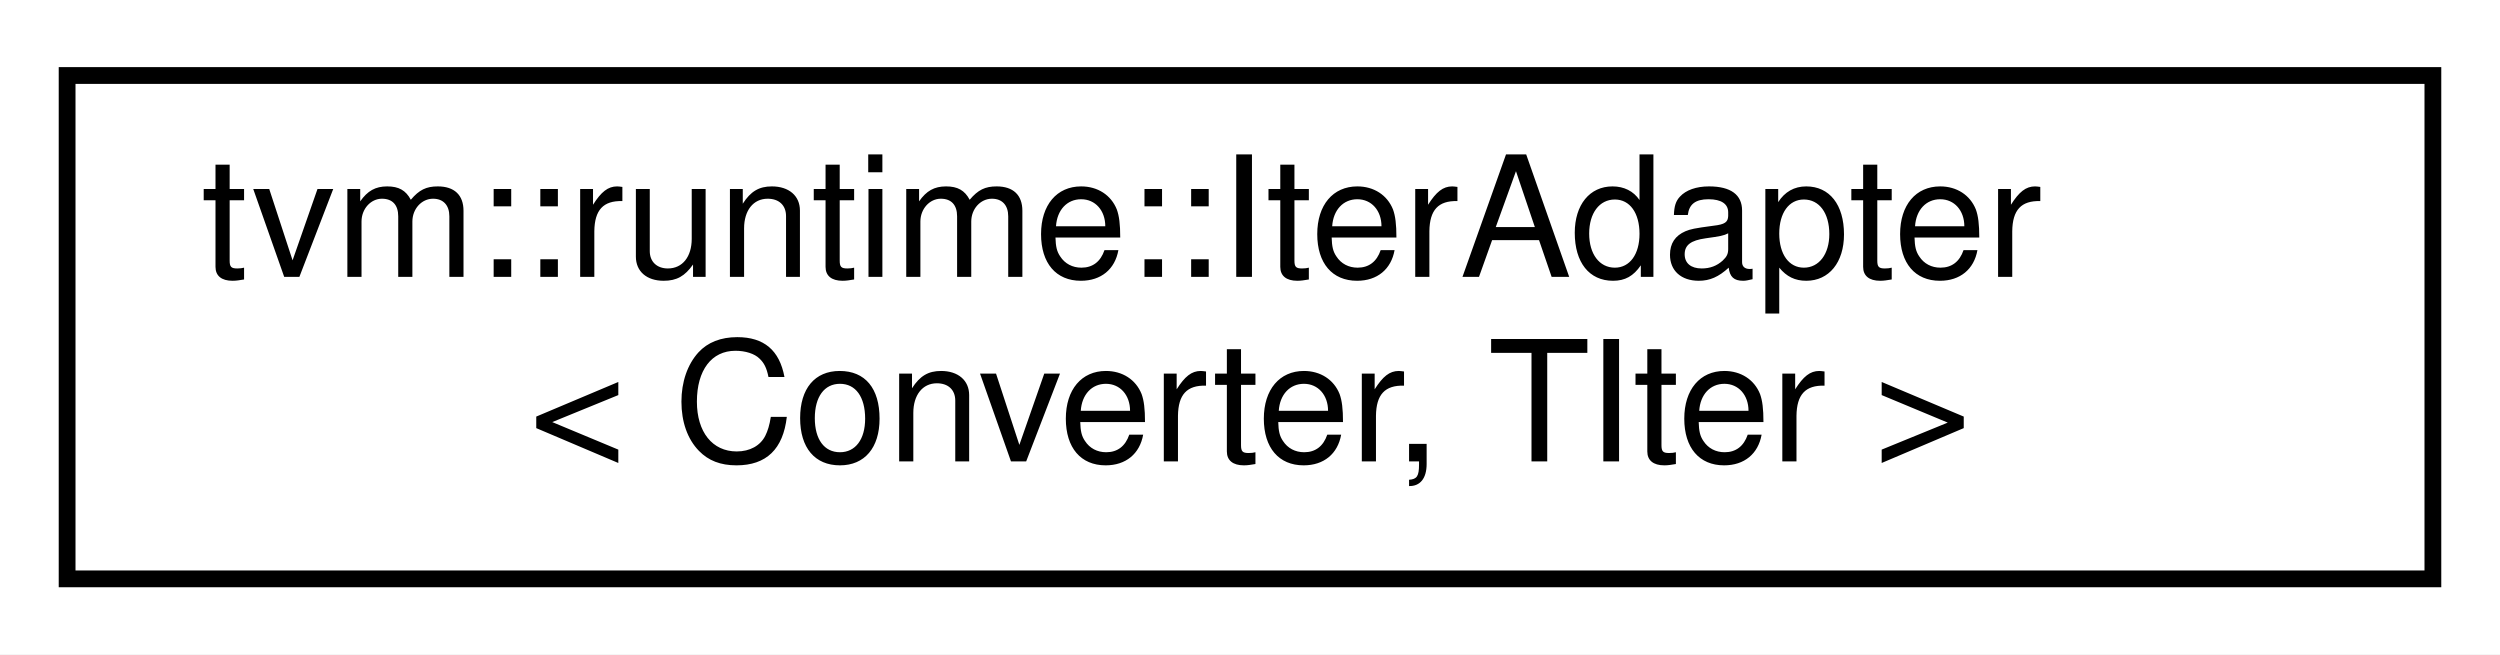
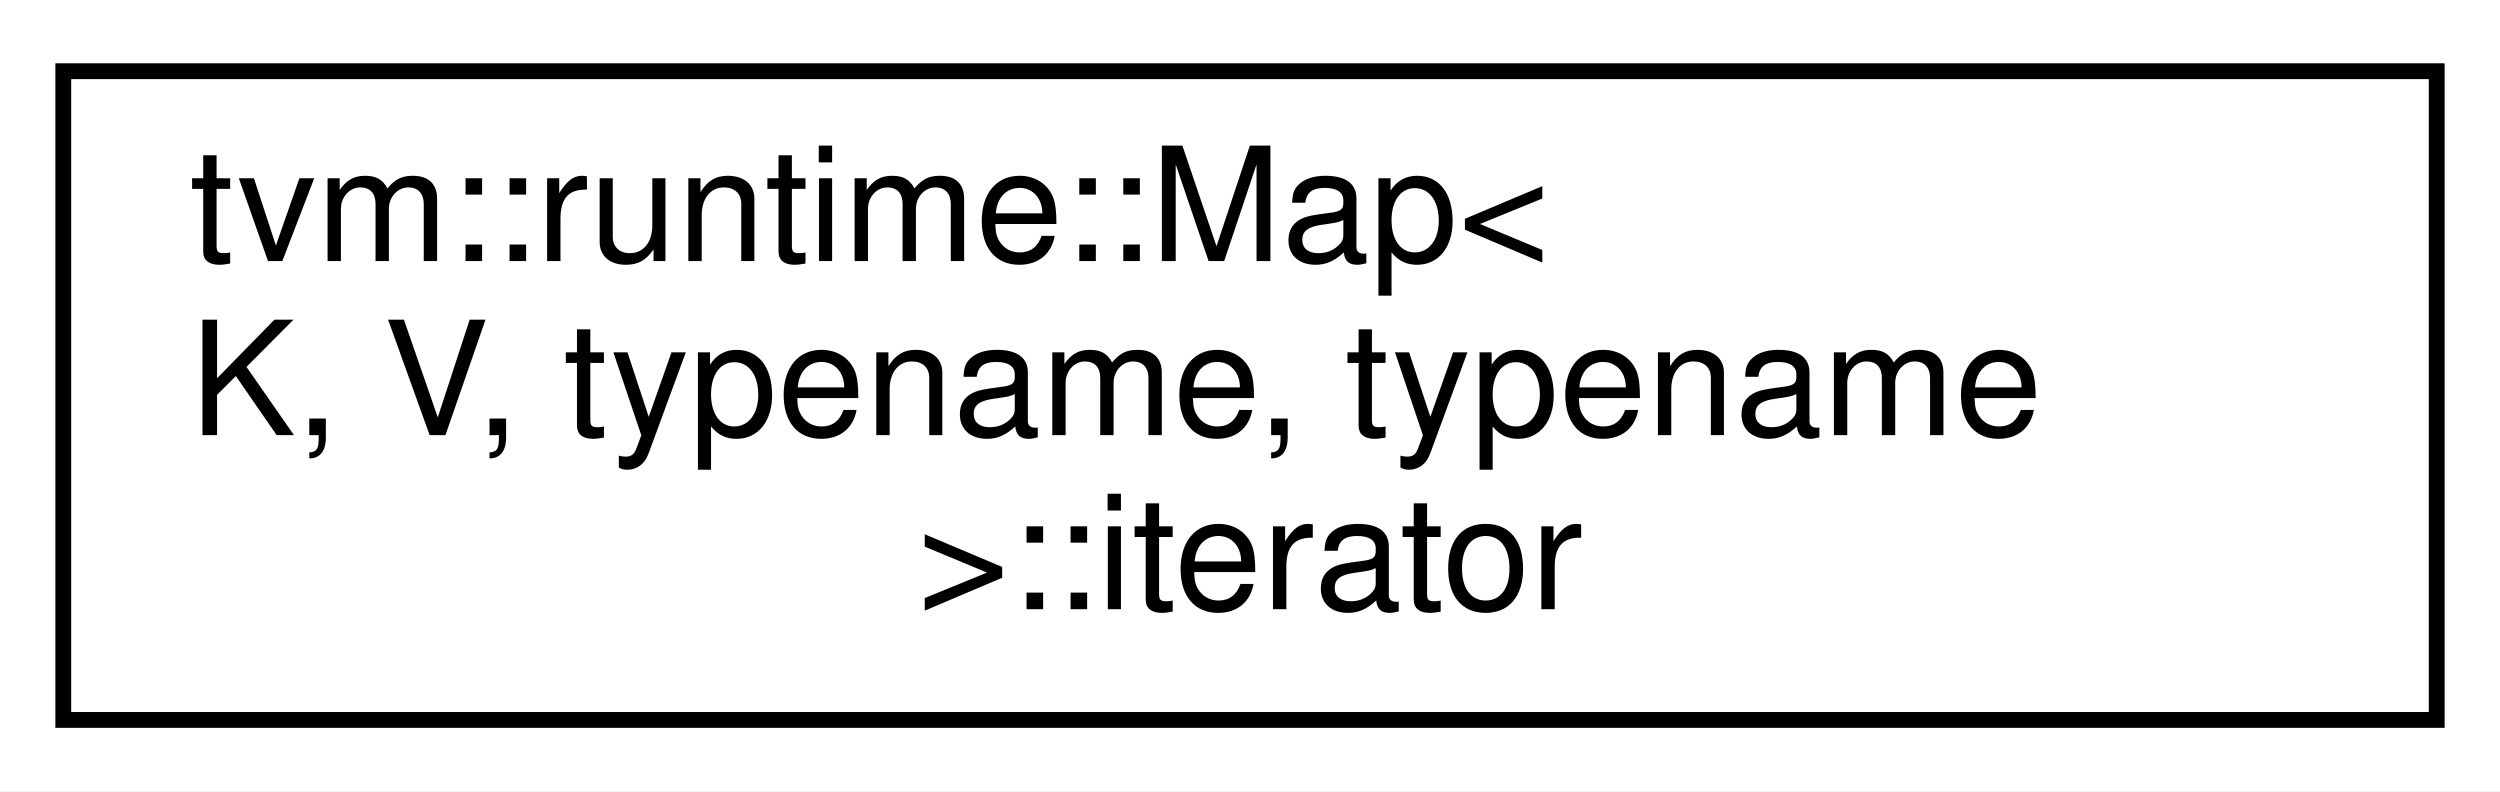
- <svg xmlns="http://www.w3.org/2000/svg" xmlns:xlink="http://www.w3.org/1999/xlink" width="149pt" height="39pt" viewBox="0.00 0.00 149.00 39.00">
-   <g id="graph0" class="graph" transform="scale(1 1) rotate(0) translate(4 35)">
-     <polygon fill="white" stroke="transparent" points="-4,4 -4,-35 145,-35 145,4 -4,4" />
+ <svg xmlns="http://www.w3.org/2000/svg" xmlns:xlink="http://www.w3.org/1999/xlink" width="158pt" height="50pt" viewBox="0.00 0.00 158.00 50.00">
+   <g id="graph0" class="graph" transform="scale(1 1) rotate(0) translate(4 46)">
+     <polygon fill="white" stroke="transparent" points="-4,4 -4,-46 154,-46 154,4 -4,4" />
    <g id="node1" class="node">
      <g id="a_node1">
-         <a xlink:href="classtvm_1_1runtime_1_1IterAdapter.html" target="_top" xlink:title="iterator adapter that adapts TIter to return another type.">
-           <polygon fill="white" stroke="black" points="0,-0.5 0,-30.5 141,-30.5 141,-0.5 0,-0.5" />
-           <text text-anchor="start" x="8" y="-18.5" font-family="Helvetica,sans-Serif" font-size="10.00">tvm::runtime::IterAdapter</text>
-           <text text-anchor="middle" x="70.5" y="-7.5" font-family="Helvetica,sans-Serif" font-size="10.00">&lt; Converter, TIter &gt;</text>
+         <a xlink:href="classtvm_1_1runtime_1_1Map_1_1iterator.html" target="_top" xlink:title="Iterator of the hash map.">
+           <polygon fill="white" stroke="black" points="0,-0.5 0,-41.5 150,-41.5 150,-0.5 0,-0.5" />
+           <text text-anchor="start" x="8" y="-29.5" font-family="Helvetica,sans-Serif" font-size="10.00">tvm::runtime::Map&lt;</text>
+           <text text-anchor="start" x="8" y="-18.5" font-family="Helvetica,sans-Serif" font-size="10.00"> K, V, typename, typename</text>
+           <text text-anchor="middle" x="75" y="-7.5" font-family="Helvetica,sans-Serif" font-size="10.00"> &gt;::iterator</text>
        </a>
      </g>
    </g>
  </g>
</svg>
